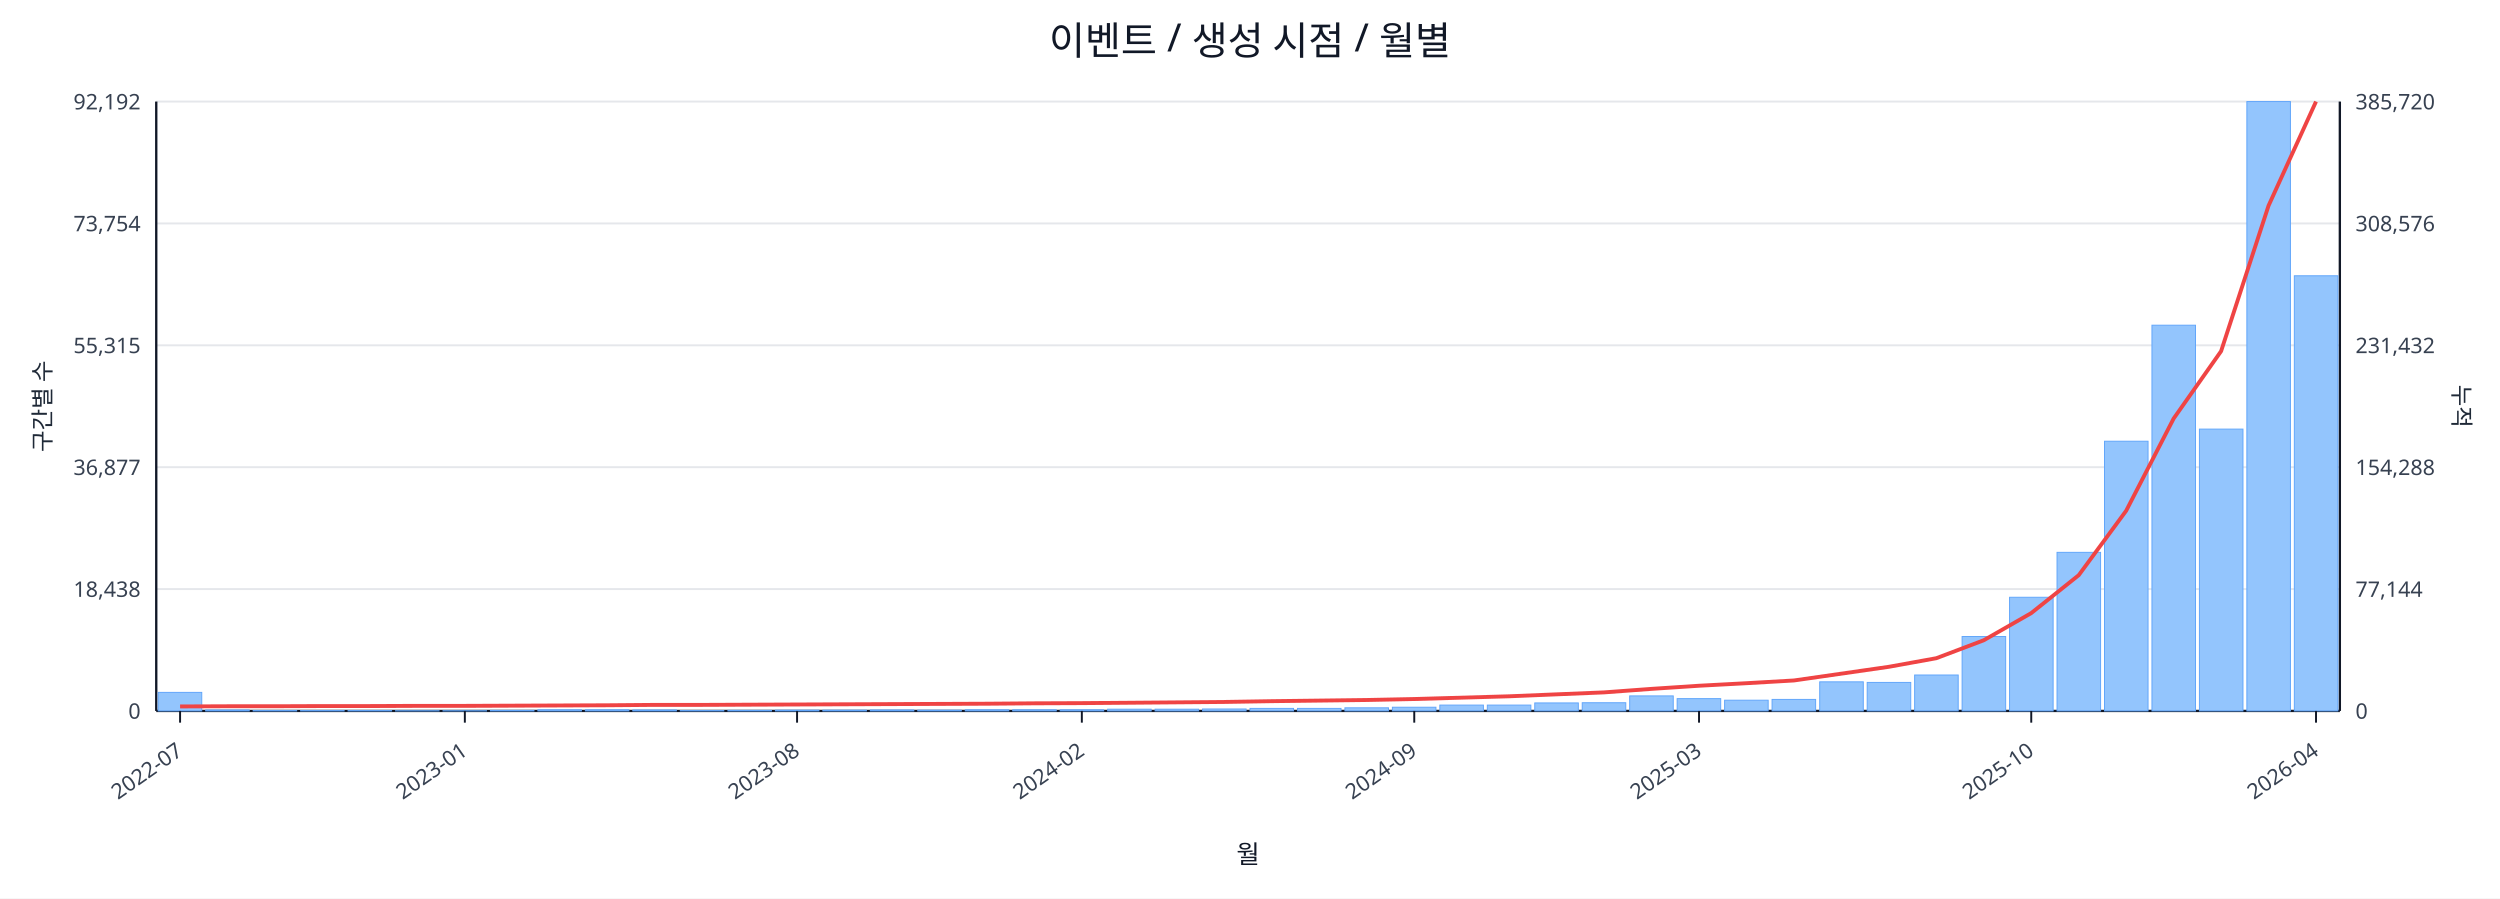
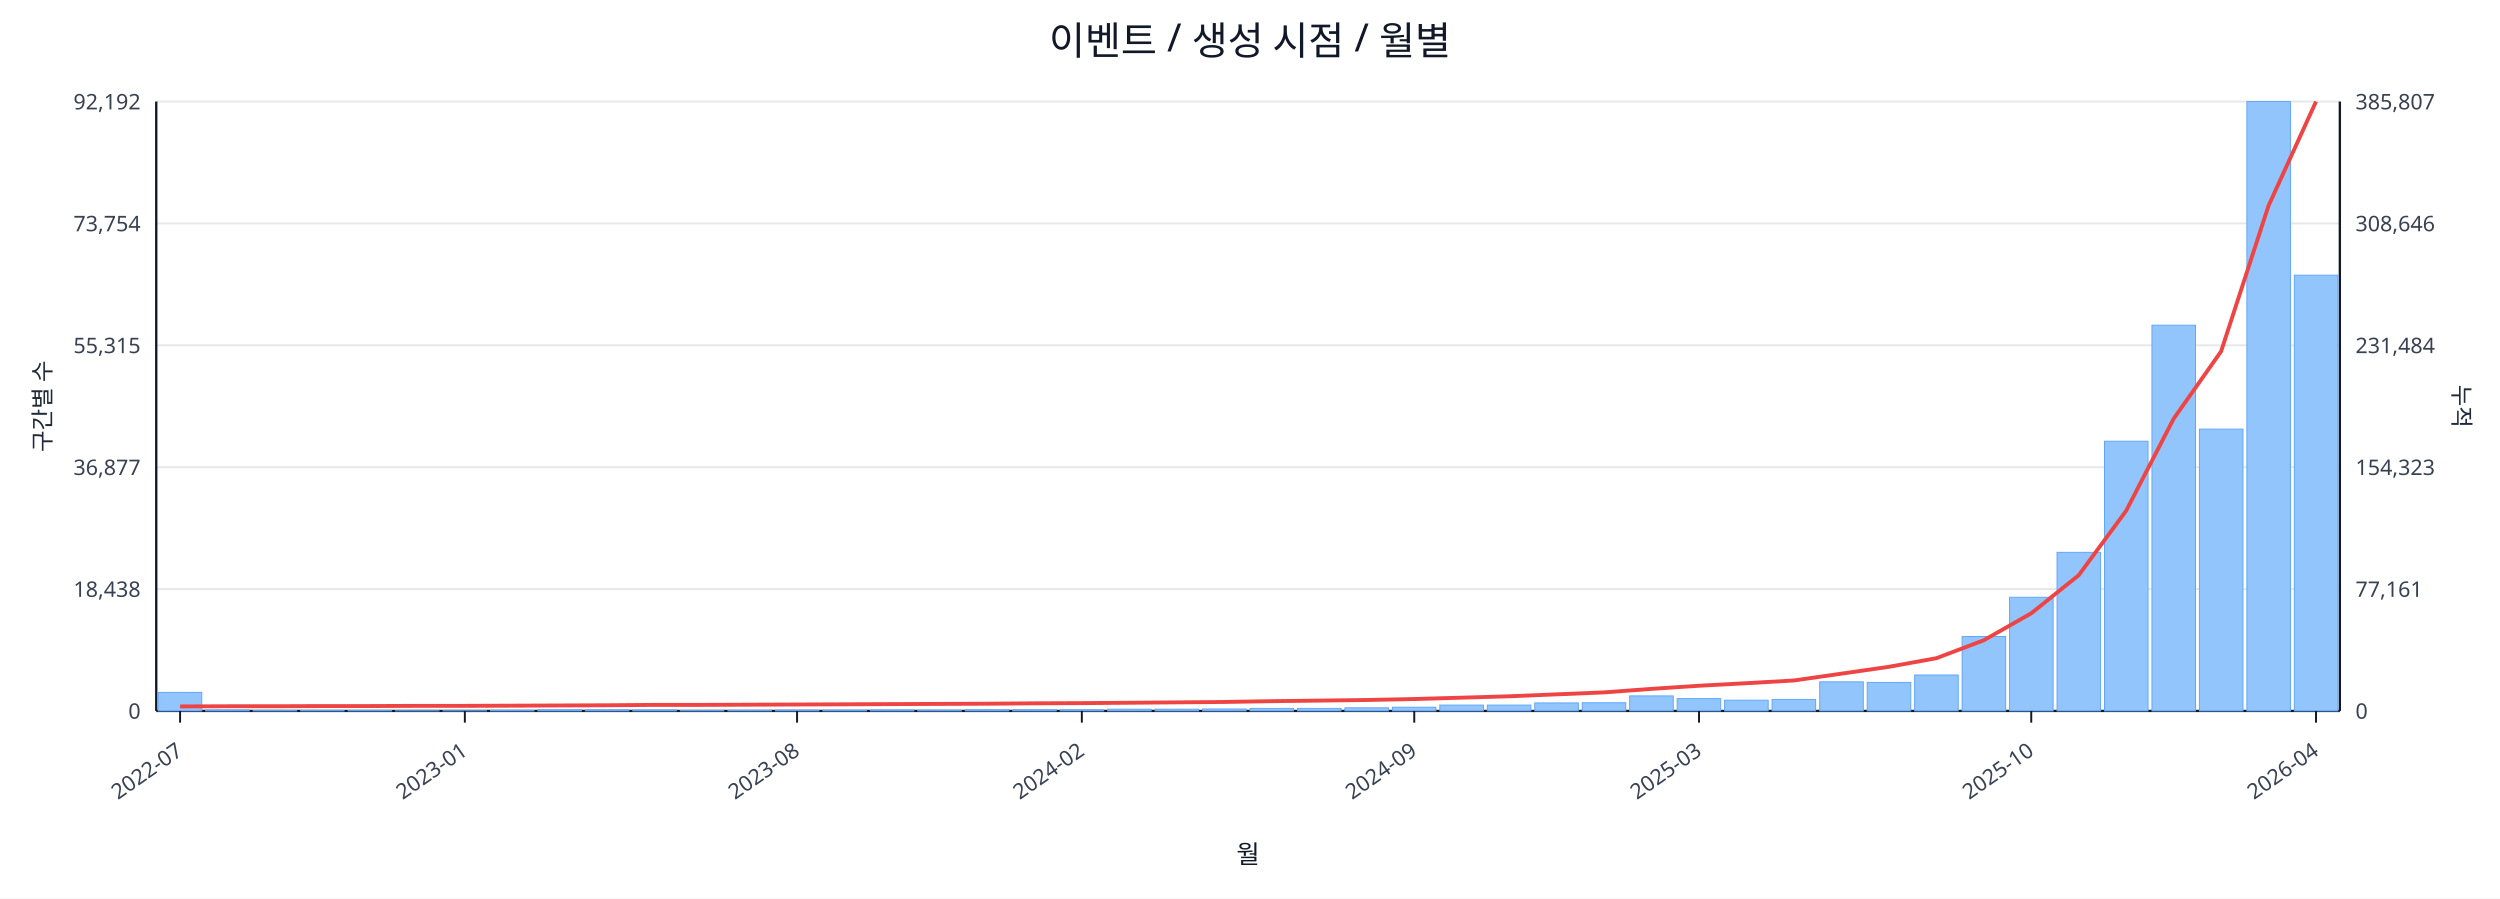
<svg xmlns="http://www.w3.org/2000/svg" width="1280" height="460" viewBox="0 0 1280 460">
  <rect x="0" y="0" width="100%" height="100%" fill="#ffffff" />
  <text x="640.0" y="28" font-size="20" text-anchor="middle" font-family="sans-serif" fill="#111827">이벤트 / 생성 시점 / 월별</text>
  <line x1="80.0" y1="52.0" x2="1198.0" y2="52.0" stroke="#e5e7eb" stroke-width="1" />
  <text x="72.0" y="56.0" font-size="11" text-anchor="end" font-family="sans-serif" fill="#374151">92,192</text>
-   <text x="1206.0" y="56.0" font-size="11" text-anchor="start" font-family="sans-serif" fill="#374151">385,720</text>
+   <text x="1206.0" y="56.0" font-size="11" text-anchor="start" font-family="sans-serif" fill="#374151">385,807</text>
  <line x1="80.0" y1="114.4" x2="1198.0" y2="114.4" stroke="#e5e7eb" stroke-width="1" />
  <text x="72.0" y="118.4" font-size="11" text-anchor="end" font-family="sans-serif" fill="#374151">73,754</text>
-   <text x="1206.0" y="118.4" font-size="11" text-anchor="start" font-family="sans-serif" fill="#374151">308,576</text>
+   <text x="1206.0" y="118.4" font-size="11" text-anchor="start" font-family="sans-serif" fill="#374151">308,646</text>
  <line x1="80.0" y1="176.8" x2="1198.0" y2="176.8" stroke="#e5e7eb" stroke-width="1" />
  <text x="72.0" y="180.8" font-size="11" text-anchor="end" font-family="sans-serif" fill="#374151">55,315</text>
-   <text x="1206.0" y="180.8" font-size="11" text-anchor="start" font-family="sans-serif" fill="#374151">231,432</text>
+   <text x="1206.0" y="180.8" font-size="11" text-anchor="start" font-family="sans-serif" fill="#374151">231,484</text>
  <line x1="80.0" y1="239.2" x2="1198.0" y2="239.2" stroke="#e5e7eb" stroke-width="1" />
  <text x="72.0" y="243.2" font-size="11" text-anchor="end" font-family="sans-serif" fill="#374151">36,877</text>
-   <text x="1206.0" y="243.2" font-size="11" text-anchor="start" font-family="sans-serif" fill="#374151">154,288</text>
+   <text x="1206.0" y="243.2" font-size="11" text-anchor="start" font-family="sans-serif" fill="#374151">154,323</text>
  <line x1="80.0" y1="301.6" x2="1198.0" y2="301.6" stroke="#e5e7eb" stroke-width="1" />
  <text x="72.0" y="305.6" font-size="11" text-anchor="end" font-family="sans-serif" fill="#374151">18,438</text>
-   <text x="1206.0" y="305.6" font-size="11" text-anchor="start" font-family="sans-serif" fill="#374151">77,144</text>
+   <text x="1206.0" y="305.6" font-size="11" text-anchor="start" font-family="sans-serif" fill="#374151">77,161</text>
  <line x1="80.0" y1="364.0" x2="1198.0" y2="364.0" stroke="#e5e7eb" stroke-width="1" />
  <text x="72.0" y="368.0" font-size="11" text-anchor="end" font-family="sans-serif" fill="#374151">0</text>
  <text x="1206.0" y="368.0" font-size="11" text-anchor="start" font-family="sans-serif" fill="#374151">0</text>
  <line x1="80.0" y1="364.0" x2="1198.0" y2="364.0" stroke="#111827" stroke-width="1.2" />
  <line x1="80.0" y1="52.0" x2="80.0" y2="364.0" stroke="#111827" stroke-width="1.2" />
  <line x1="1198.0" y1="52.0" x2="1198.0" y2="364.0" stroke="#111827" stroke-width="1.2" />
  <rect x="81.0" y="354.5" width="22.3" height="9.5" fill="#93c5fd" stroke="#60a5fa" stroke-width="0.5" />
  <rect x="105.3" y="363.5" width="22.3" height="0.5" fill="#93c5fd" stroke="#60a5fa" stroke-width="0.5" />
  <rect x="129.6" y="363.8" width="22.3" height="0.2" fill="#93c5fd" stroke="#60a5fa" stroke-width="0.5" />
  <rect x="153.9" y="363.8" width="22.3" height="0.2" fill="#93c5fd" stroke="#60a5fa" stroke-width="0.5" />
  <rect x="178.2" y="363.8" width="22.3" height="0.2" fill="#93c5fd" stroke="#60a5fa" stroke-width="0.5" />
  <rect x="202.5" y="363.9" width="22.3" height="0.1" fill="#93c5fd" stroke="#60a5fa" stroke-width="0.5" />
  <rect x="226.8" y="363.9" width="22.3" height="0.1" fill="#93c5fd" stroke="#60a5fa" stroke-width="0.5" />
  <rect x="251.1" y="363.7" width="22.3" height="0.3" fill="#93c5fd" stroke="#60a5fa" stroke-width="0.5" />
  <rect x="275.4" y="363.4" width="22.3" height="0.6" fill="#93c5fd" stroke="#60a5fa" stroke-width="0.5" />
  <rect x="299.7" y="363.4" width="22.3" height="0.6" fill="#93c5fd" stroke="#60a5fa" stroke-width="0.5" />
  <rect x="324.0" y="363.5" width="22.3" height="0.5" fill="#93c5fd" stroke="#60a5fa" stroke-width="0.5" />
  <rect x="348.3" y="363.8" width="22.3" height="0.2" fill="#93c5fd" stroke="#60a5fa" stroke-width="0.5" />
  <rect x="372.7" y="363.7" width="22.3" height="0.3" fill="#93c5fd" stroke="#60a5fa" stroke-width="0.5" />
  <rect x="397.0" y="363.6" width="22.3" height="0.4" fill="#93c5fd" stroke="#60a5fa" stroke-width="0.5" />
  <rect x="421.3" y="363.6" width="22.3" height="0.4" fill="#93c5fd" stroke="#60a5fa" stroke-width="0.5" />
  <rect x="445.6" y="363.5" width="22.3" height="0.5" fill="#93c5fd" stroke="#60a5fa" stroke-width="0.5" />
  <rect x="469.9" y="363.6" width="22.3" height="0.4" fill="#93c5fd" stroke="#60a5fa" stroke-width="0.5" />
  <rect x="494.2" y="363.4" width="22.3" height="0.6" fill="#93c5fd" stroke="#60a5fa" stroke-width="0.5" />
  <rect x="518.5" y="363.4" width="22.3" height="0.6" fill="#93c5fd" stroke="#60a5fa" stroke-width="0.5" />
  <rect x="542.8" y="363.4" width="22.3" height="0.6" fill="#93c5fd" stroke="#60a5fa" stroke-width="0.5" />
  <rect x="567.1" y="363.1" width="22.3" height="0.9" fill="#93c5fd" stroke="#60a5fa" stroke-width="0.5" />
  <rect x="591.4" y="363.1" width="22.3" height="0.9" fill="#93c5fd" stroke="#60a5fa" stroke-width="0.5" />
  <rect x="615.7" y="363.0" width="22.3" height="1.0" fill="#93c5fd" stroke="#60a5fa" stroke-width="0.5" />
  <rect x="640.0" y="362.7" width="22.3" height="1.3" fill="#93c5fd" stroke="#60a5fa" stroke-width="0.5" />
  <rect x="664.3" y="362.7" width="22.3" height="1.3" fill="#93c5fd" stroke="#60a5fa" stroke-width="0.5" />
  <rect x="688.6" y="362.4" width="22.3" height="1.6" fill="#93c5fd" stroke="#60a5fa" stroke-width="0.5" />
  <rect x="712.9" y="362.1" width="22.3" height="1.9" fill="#93c5fd" stroke="#60a5fa" stroke-width="0.5" />
  <rect x="737.2" y="361.0" width="22.3" height="3.0" fill="#93c5fd" stroke="#60a5fa" stroke-width="0.5" />
  <rect x="761.5" y="361.0" width="22.3" height="3.0" fill="#93c5fd" stroke="#60a5fa" stroke-width="0.5" />
  <rect x="785.8" y="359.9" width="22.3" height="4.1" fill="#93c5fd" stroke="#60a5fa" stroke-width="0.5" />
  <rect x="810.1" y="359.8" width="22.3" height="4.2" fill="#93c5fd" stroke="#60a5fa" stroke-width="0.5" />
  <rect x="834.4" y="356.3" width="22.3" height="7.7" fill="#93c5fd" stroke="#60a5fa" stroke-width="0.5" />
  <rect x="858.7" y="357.7" width="22.3" height="6.3" fill="#93c5fd" stroke="#60a5fa" stroke-width="0.5" />
  <rect x="883.0" y="358.5" width="22.3" height="5.5" fill="#93c5fd" stroke="#60a5fa" stroke-width="0.5" />
  <rect x="907.3" y="358.1" width="22.3" height="5.9" fill="#93c5fd" stroke="#60a5fa" stroke-width="0.5" />
  <rect x="931.7" y="349.1" width="22.3" height="14.9" fill="#93c5fd" stroke="#60a5fa" stroke-width="0.5" />
  <rect x="956.0" y="349.4" width="22.3" height="14.6" fill="#93c5fd" stroke="#60a5fa" stroke-width="0.5" />
  <rect x="980.3" y="345.6" width="22.3" height="18.4" fill="#93c5fd" stroke="#60a5fa" stroke-width="0.5" />
  <rect x="1004.6" y="325.9" width="22.3" height="38.1" fill="#93c5fd" stroke="#60a5fa" stroke-width="0.5" />
  <rect x="1028.9" y="305.8" width="22.3" height="58.2" fill="#93c5fd" stroke="#60a5fa" stroke-width="0.5" />
  <rect x="1053.2" y="282.8" width="22.3" height="81.2" fill="#93c5fd" stroke="#60a5fa" stroke-width="0.5" />
  <rect x="1077.5" y="225.9" width="22.3" height="138.1" fill="#93c5fd" stroke="#60a5fa" stroke-width="0.5" />
  <rect x="1101.8" y="166.5" width="22.3" height="197.5" fill="#93c5fd" stroke="#60a5fa" stroke-width="0.5" />
  <rect x="1126.1" y="219.7" width="22.3" height="144.3" fill="#93c5fd" stroke="#60a5fa" stroke-width="0.5" />
  <rect x="1150.4" y="52.0" width="22.3" height="312.0" fill="#93c5fd" stroke="#60a5fa" stroke-width="0.5" />
-   <rect x="1174.7" y="141.2" width="22.3" height="222.8" fill="#93c5fd" stroke="#60a5fa" stroke-width="0.5" />
-   <polyline fill="none" stroke="#ef4444" stroke-width="2" points="92.2,361.7 116.5,361.6 140.8,361.6 165.1,361.5 189.4,361.5 213.7,361.4 238.0,361.4 262.3,361.3 286.6,361.2 310.9,361.1 335.2,360.9 359.5,360.9 383.8,360.8 408.1,360.7 432.4,360.6 456.7,360.5 481.0,360.4 505.3,360.3 529.6,360.1 553.9,360.0 578.2,359.8 602.5,359.6 626.8,359.4 651.2,359.0 675.5,358.7 699.8,358.4 724.1,357.9 748.4,357.2 772.7,356.5 797.0,355.5 821.3,354.5 845.6,352.7 869.9,351.1 894.2,349.8 918.5,348.4 942.8,344.9 967.1,341.4 991.4,337.0 1015.7,327.8 1040.0,313.9 1064.3,294.5 1088.6,261.5 1112.9,214.3 1137.2,179.8 1161.5,105.3 1185.8,52.0" />
+   <rect x="1174.7" y="140.9" width="22.3" height="223.1" fill="#93c5fd" stroke="#60a5fa" stroke-width="0.5" />
+   <polyline fill="none" stroke="#ef4444" stroke-width="2" points="92.2,361.7 116.5,361.6 140.8,361.6 165.1,361.5 189.4,361.5 213.7,361.4 238.0,361.4 262.3,361.3 286.6,361.2 310.9,361.1 335.2,360.9 359.5,360.9 383.8,360.8 408.1,360.7 432.4,360.6 456.7,360.5 481.0,360.4 505.3,360.3 529.6,360.1 553.9,360.0 578.2,359.8 602.5,359.6 626.8,359.4 651.2,359.0 675.5,358.7 699.8,358.4 724.1,357.9 748.4,357.2 772.7,356.5 797.0,355.5 821.3,354.5 845.6,352.7 869.9,351.1 894.2,349.8 918.5,348.4 942.8,344.9 967.1,341.4 991.4,337.0 1015.7,327.8 1040.0,314.0 1064.3,294.5 1088.6,261.5 1112.9,214.4 1137.2,179.9 1161.5,105.3 1185.8,52.0" />
  <line x1="92.2" y1="364.0" x2="92.2" y2="370.0" stroke="#111827" stroke-width="1" />
  <text x="94.2" y="386.0" font-size="11" text-anchor="end" transform="rotate(-35 94.2 386.0)" font-family="sans-serif" fill="#374151">2022-07</text>
  <line x1="238.0" y1="364.0" x2="238.0" y2="370.0" stroke="#111827" stroke-width="1" />
  <text x="240.0" y="386.0" font-size="11" text-anchor="end" transform="rotate(-35 240.0 386.0)" font-family="sans-serif" fill="#374151">2023-01</text>
  <line x1="408.1" y1="364.0" x2="408.1" y2="370.0" stroke="#111827" stroke-width="1" />
  <text x="410.1" y="386.0" font-size="11" text-anchor="end" transform="rotate(-35 410.1 386.0)" font-family="sans-serif" fill="#374151">2023-08</text>
  <line x1="553.9" y1="364.0" x2="553.9" y2="370.0" stroke="#111827" stroke-width="1" />
  <text x="555.9" y="386.0" font-size="11" text-anchor="end" transform="rotate(-35 555.9 386.0)" font-family="sans-serif" fill="#374151">2024-02</text>
  <line x1="724.1" y1="364.0" x2="724.1" y2="370.0" stroke="#111827" stroke-width="1" />
  <text x="726.1" y="386.0" font-size="11" text-anchor="end" transform="rotate(-35 726.1 386.0)" font-family="sans-serif" fill="#374151">2024-09</text>
  <line x1="869.9" y1="364.0" x2="869.9" y2="370.0" stroke="#111827" stroke-width="1" />
  <text x="871.9" y="386.0" font-size="11" text-anchor="end" transform="rotate(-35 871.9 386.0)" font-family="sans-serif" fill="#374151">2025-03</text>
  <line x1="1040.0" y1="364.0" x2="1040.0" y2="370.0" stroke="#111827" stroke-width="1" />
  <text x="1042.0" y="386.0" font-size="11" text-anchor="end" transform="rotate(-35 1042.0 386.0)" font-family="sans-serif" fill="#374151">2025-10</text>
  <line x1="1185.8" y1="364.0" x2="1185.8" y2="370.0" stroke="#111827" stroke-width="1" />
  <text x="1187.8" y="386.0" font-size="11" text-anchor="end" transform="rotate(-35 1187.8 386.0)" font-family="sans-serif" fill="#374151">2026-04</text>
  <text x="26" y="208.0" font-size="12" transform="rotate(-90 26 208.0)" text-anchor="middle" font-family="sans-serif" fill="#1f2937">구간별 수</text>
  <text x="1256.0" y="208.0" font-size="12" transform="rotate(90 1256.0 208.0)" text-anchor="middle" font-family="sans-serif" fill="#1f2937">누적</text>
  <text x="639.0" y="442.0" font-size="13" text-anchor="middle" font-family="sans-serif" fill="#111827">월</text>
</svg>
